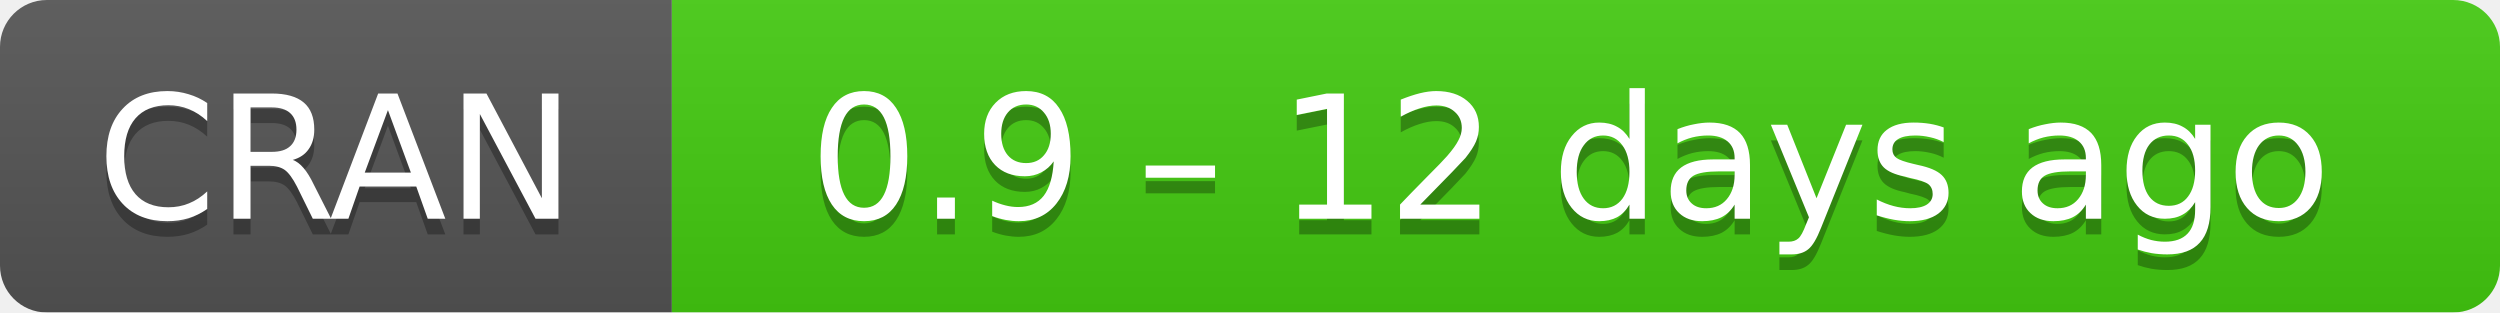
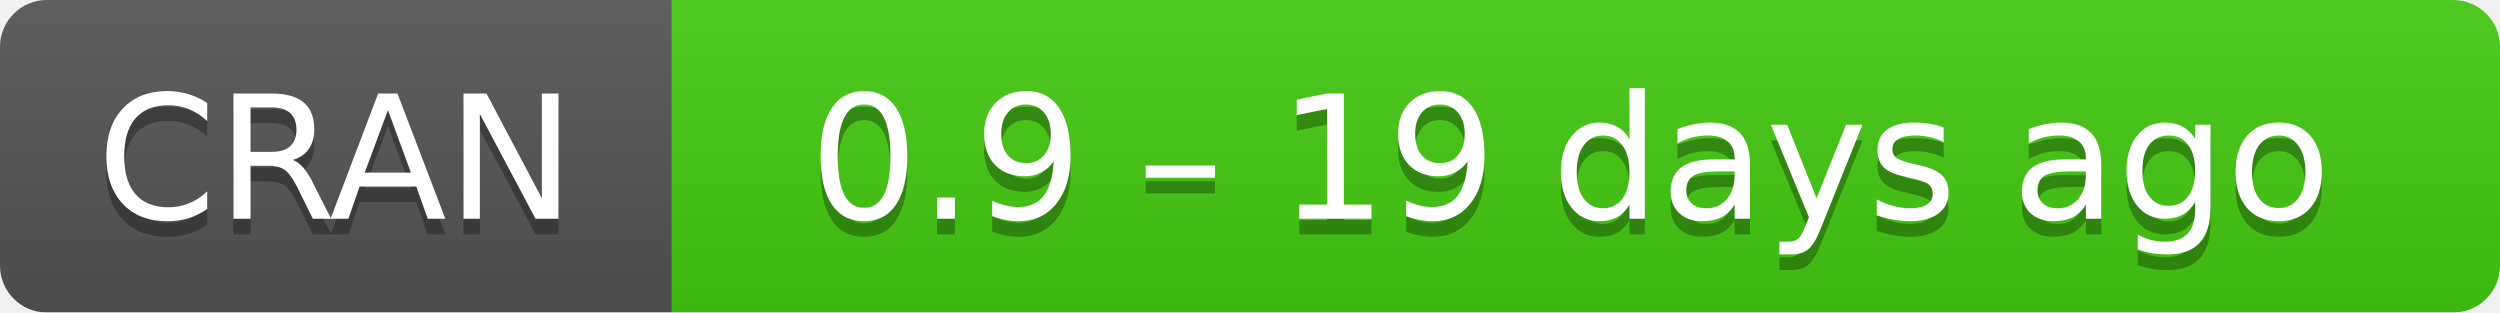
- <svg xmlns="http://www.w3.org/2000/svg" width="160" height="20" aria-label="CRAN 0.9 – 12 days ago">
+ <svg xmlns="http://www.w3.org/2000/svg" width="160" height="20" aria-label="CRAN 0.9 – 19 days ago">
  <linearGradient id="b" x2="0" y2="100%">
    <stop offset="0" stop-color="#bbb" stop-opacity=".1" />
    <stop offset="1" stop-opacity=".1" />
  </linearGradient>
  <mask id="a">
    <rect width="160" height="20" rx="3" fill="#fff" />
  </mask>
  <g mask="url(#a)">
    <path fill="#555" d="M0 0h43v20H0z" />
    <path fill="#4c1" d="M43 0h136.5v20H43z" />
    <path fill="url(#b)" d="M0 0h160v20H0z" />
  </g>
  <g fill="#fff" text-anchor="middle" font-family="DejaVu Sans,Verdana,Geneva,sans-serif" font-size="11">
    <text x="21.5" y="15" fill="#010101" fill-opacity=".3">
      CRAN
    </text>
    <text x="21.5" y="14">
      CRAN
    </text>
    <text x="100.5" y="15" fill="#010101" fill-opacity=".3">
-       0.9 – 12 days ago
+       0.9 – 19 days ago
    </text>
    <text x="100.5" y="14">
-       0.9 – 12 days ago
+       0.9 – 19 days ago
    </text>
  </g>
</svg>
